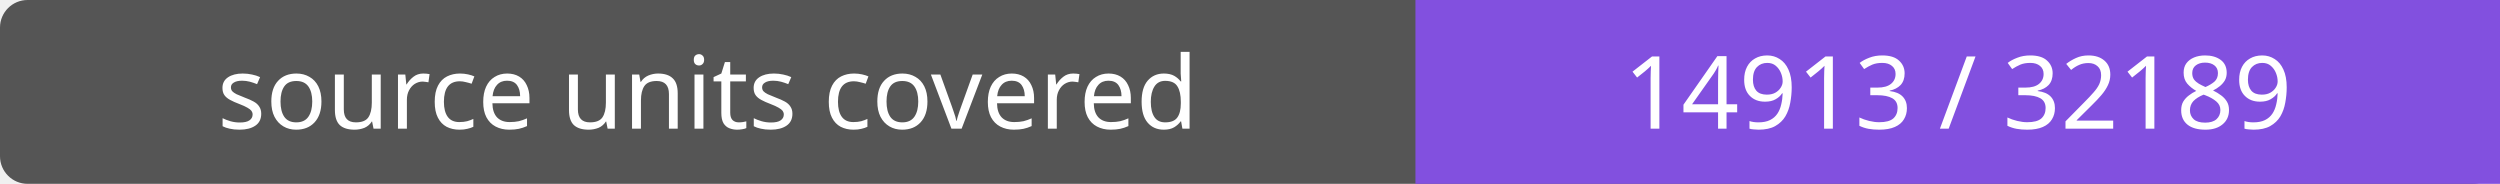
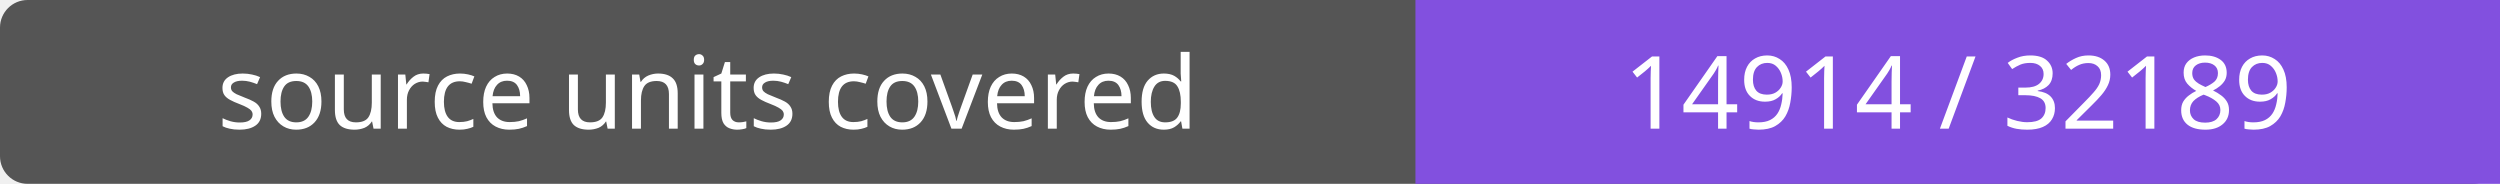
- <svg xmlns="http://www.w3.org/2000/svg" width="272" height="20" role="img" aria-label="source units covered: 14913 / 32189">
+ <svg xmlns="http://www.w3.org/2000/svg" width="272" height="20" role="img" aria-label="source units covered: 14914 / 32189">
  <rect width="272" height="20" rx="3" fill="#555" />
  <path fill="#8250df" d="M154 0h118v20H154z" />
  <g fill="#fff" text-anchor="middle" font-family="Verdana,sans-serif" font-size="11">
    <text x="77.0" y="14">source units covered</text>
-     <text x="213.0" y="14">14913 / 32189</text>
+     <text x="213.0" y="14">14914 / 32189</text>
  </g>
</svg>
